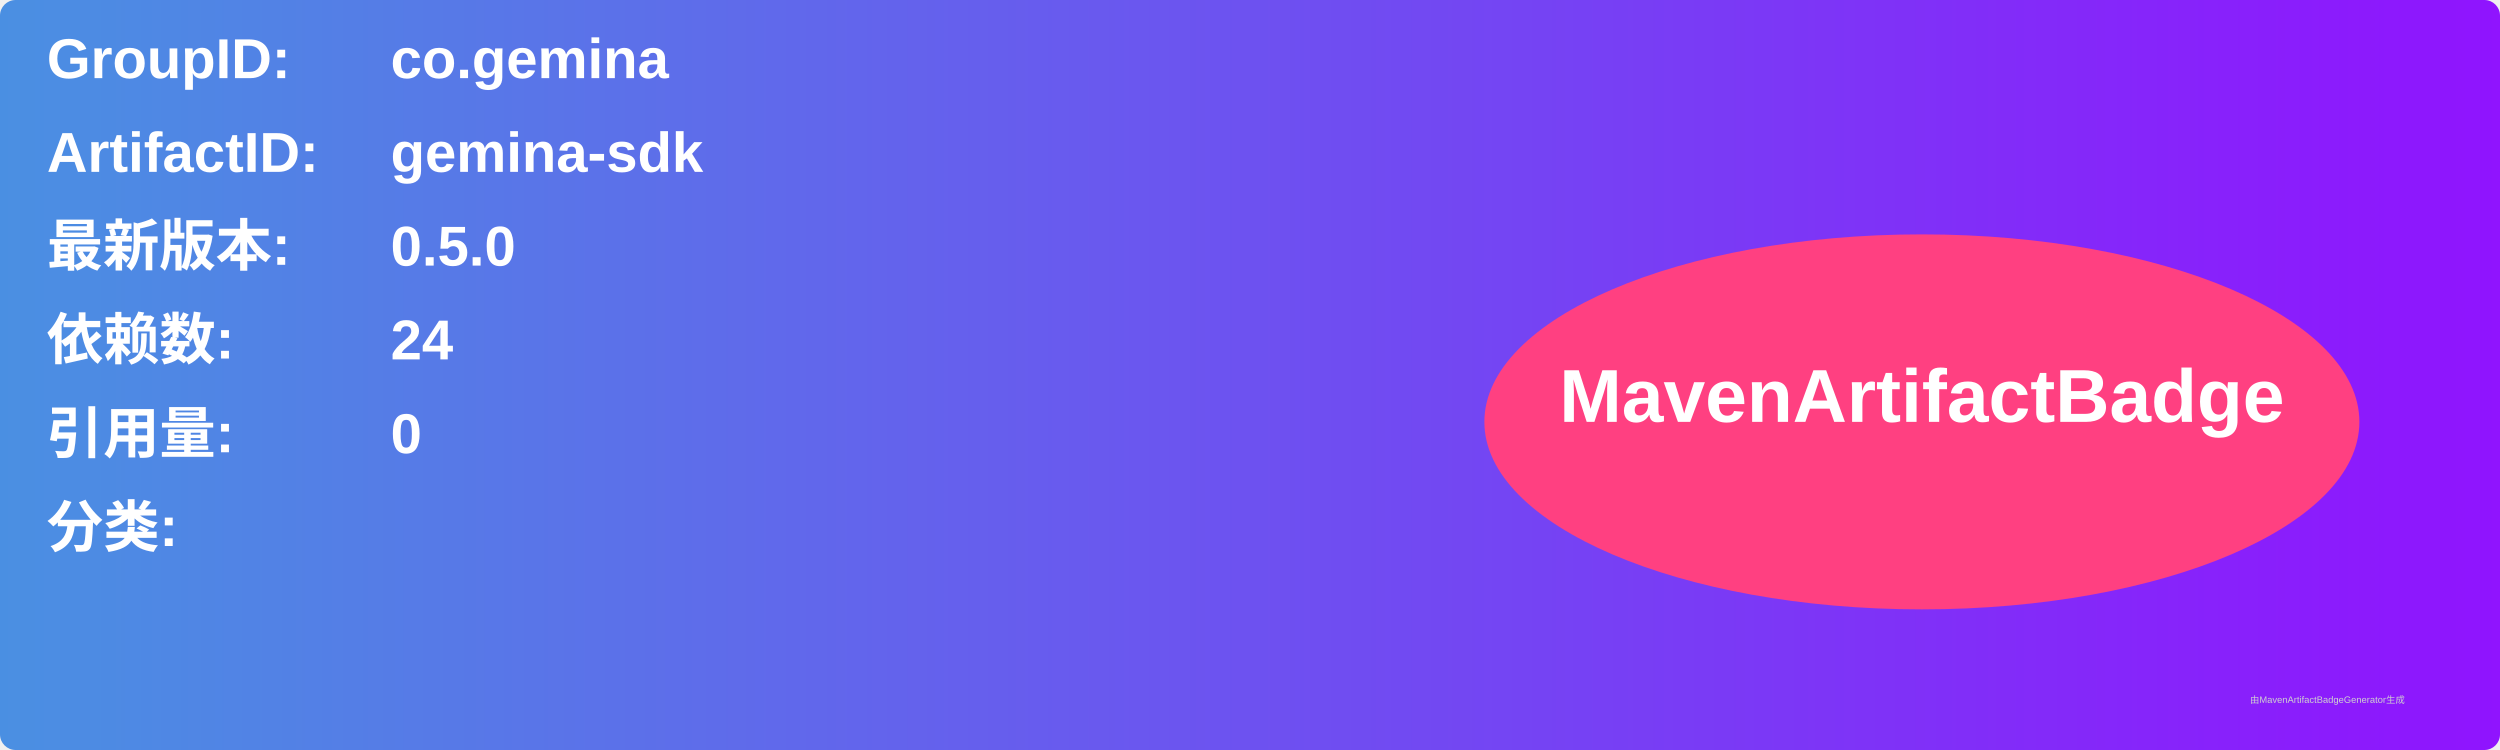
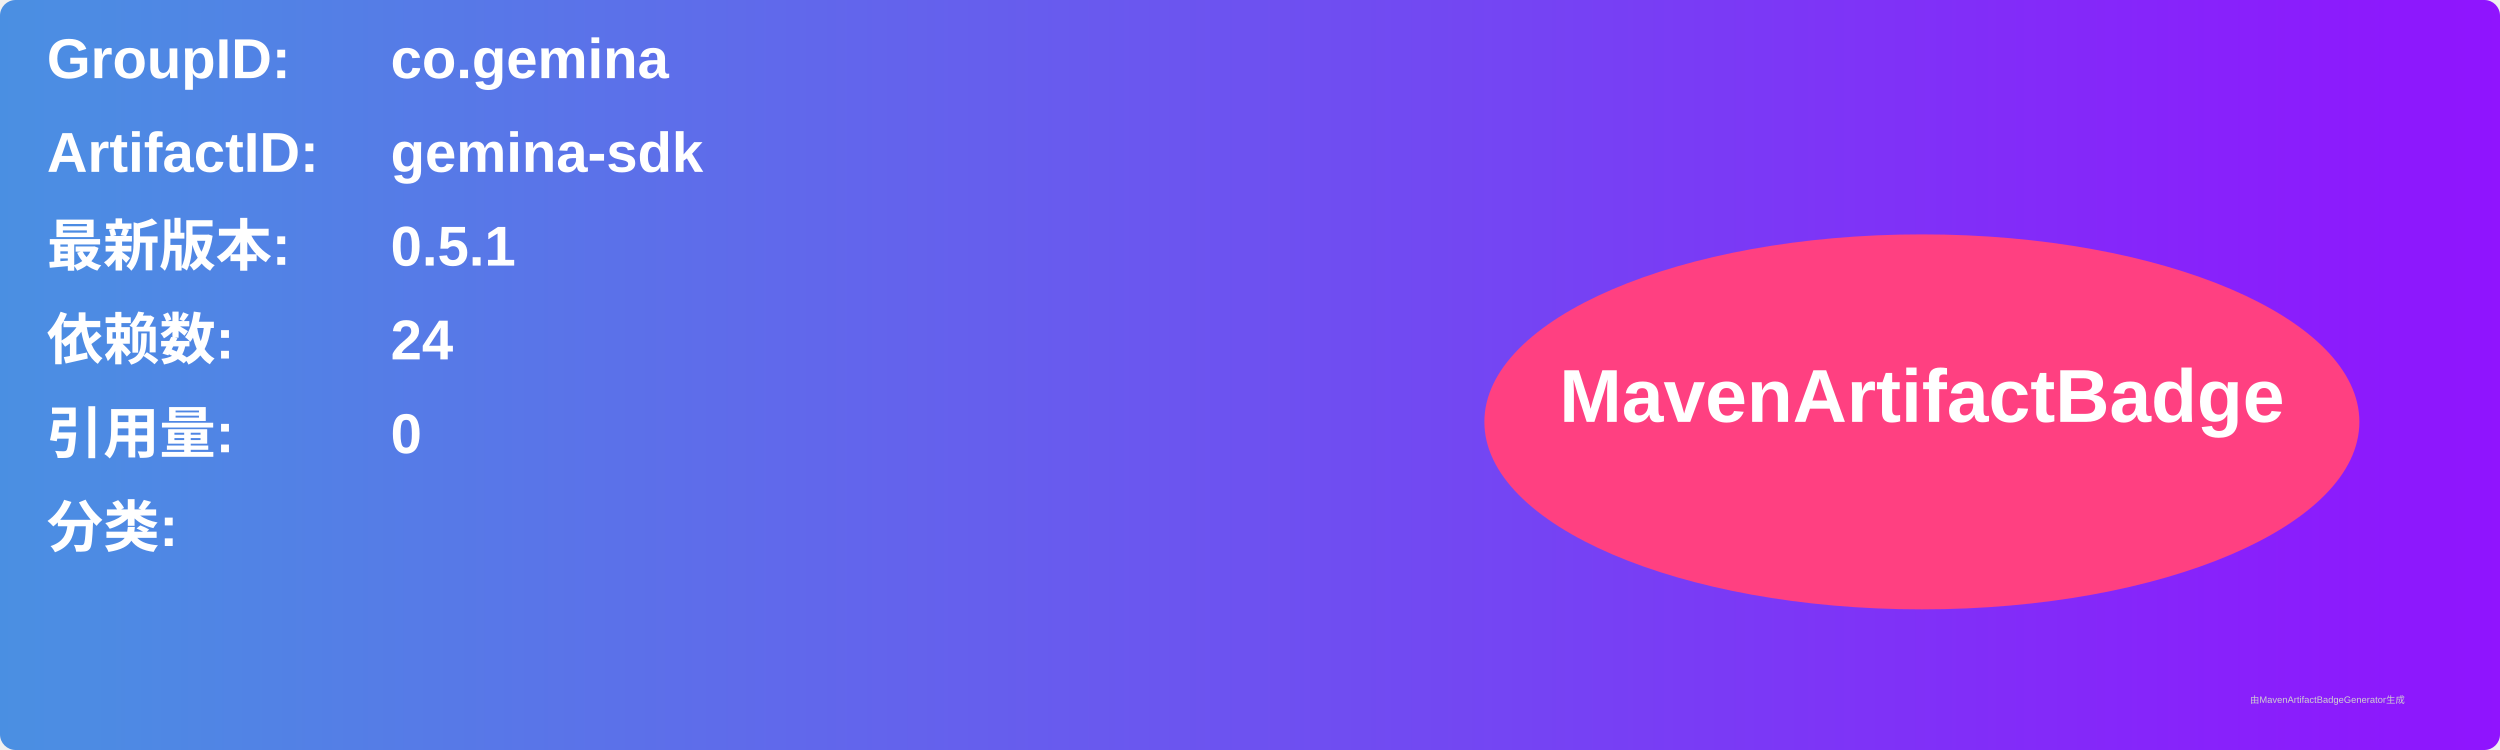
<svg xmlns="http://www.w3.org/2000/svg" width="800" height="240" viewBox="0 0 800 240">
  <linearGradient id="grad" x1="0%" y1="0%" x2="100%" y2="0%">
    <stop offset="0%" stop-color="#4a90e2" />
    <stop offset="100%" stop-color="#9013fe" />
  </linearGradient>
  <rect width="100%" height="100%" rx="5" ry="5" fill="url(#grad)" />
  <g transform="translate(15, 15)">
    <text x="0" y="10" font-family="Arial" font-size="18" fill="white" font-weight="bold" width="260">GroupID:</text>
    <text x="110" y="10" font-family="Arial" font-size="18" fill="white" font-weight="bold" width="460">co.gemina</text>
    <text x="0" y="40" font-family="Arial" font-size="18" fill="white" font-weight="bold" width="260">ArtifactID:</text>
    <text x="110" y="40" font-family="Arial" font-size="18" fill="white" font-weight="bold" width="460">gemina-sdk</text>
    <text x="0" y="70" font-family="Arial" font-size="18" fill="white" font-weight="bold">最新版本:</text>
    <text x="110" y="70" font-family="Arial" font-size="18" fill="white" font-weight="bold">
-       <tspan font-weight="bold">0.5.0</tspan>
+       <tspan font-weight="bold">0.5.1</tspan>
    </text>
    <text x="0" y="100" font-family="Arial" font-size="18" fill="white" font-weight="bold">依赖数: </text>
    <text x="110" y="100" font-family="Arial" font-size="18" fill="white">
      <tspan font-weight="bold">24</tspan>
    </text>
    <text x="0" y="130" font-family="Arial" font-size="18" fill="white" font-weight="bold">引用量: </text>
    <text x="110" y="130" font-family="Arial" font-size="18" fill="white">
      <tspan font-weight="bold">0</tspan>
    </text>
    <text x="0" y="160" font-family="Arial" font-size="18" fill="white" font-weight="bold">分类:</text>
    <text x="10" y="190" font-family="Arial" font-size="10" fill="white">
      <tspan font-weight="bold" />
    </text>
    <ellipse cx="600" cy="120" rx="140" ry="60" fill="#ff4081" />
    <text x="600" y="120" text-anchor="middle" font-family="Arial" font-size="24" fill="white" font-weight="bold">MavenArtifactBadge</text>
  </g>
  <text x="720" y="225" font-family="Arial" font-size="3" fill="#d0d0d0">由MavenArtifactBadgeGenerator生成</text>
</svg>
